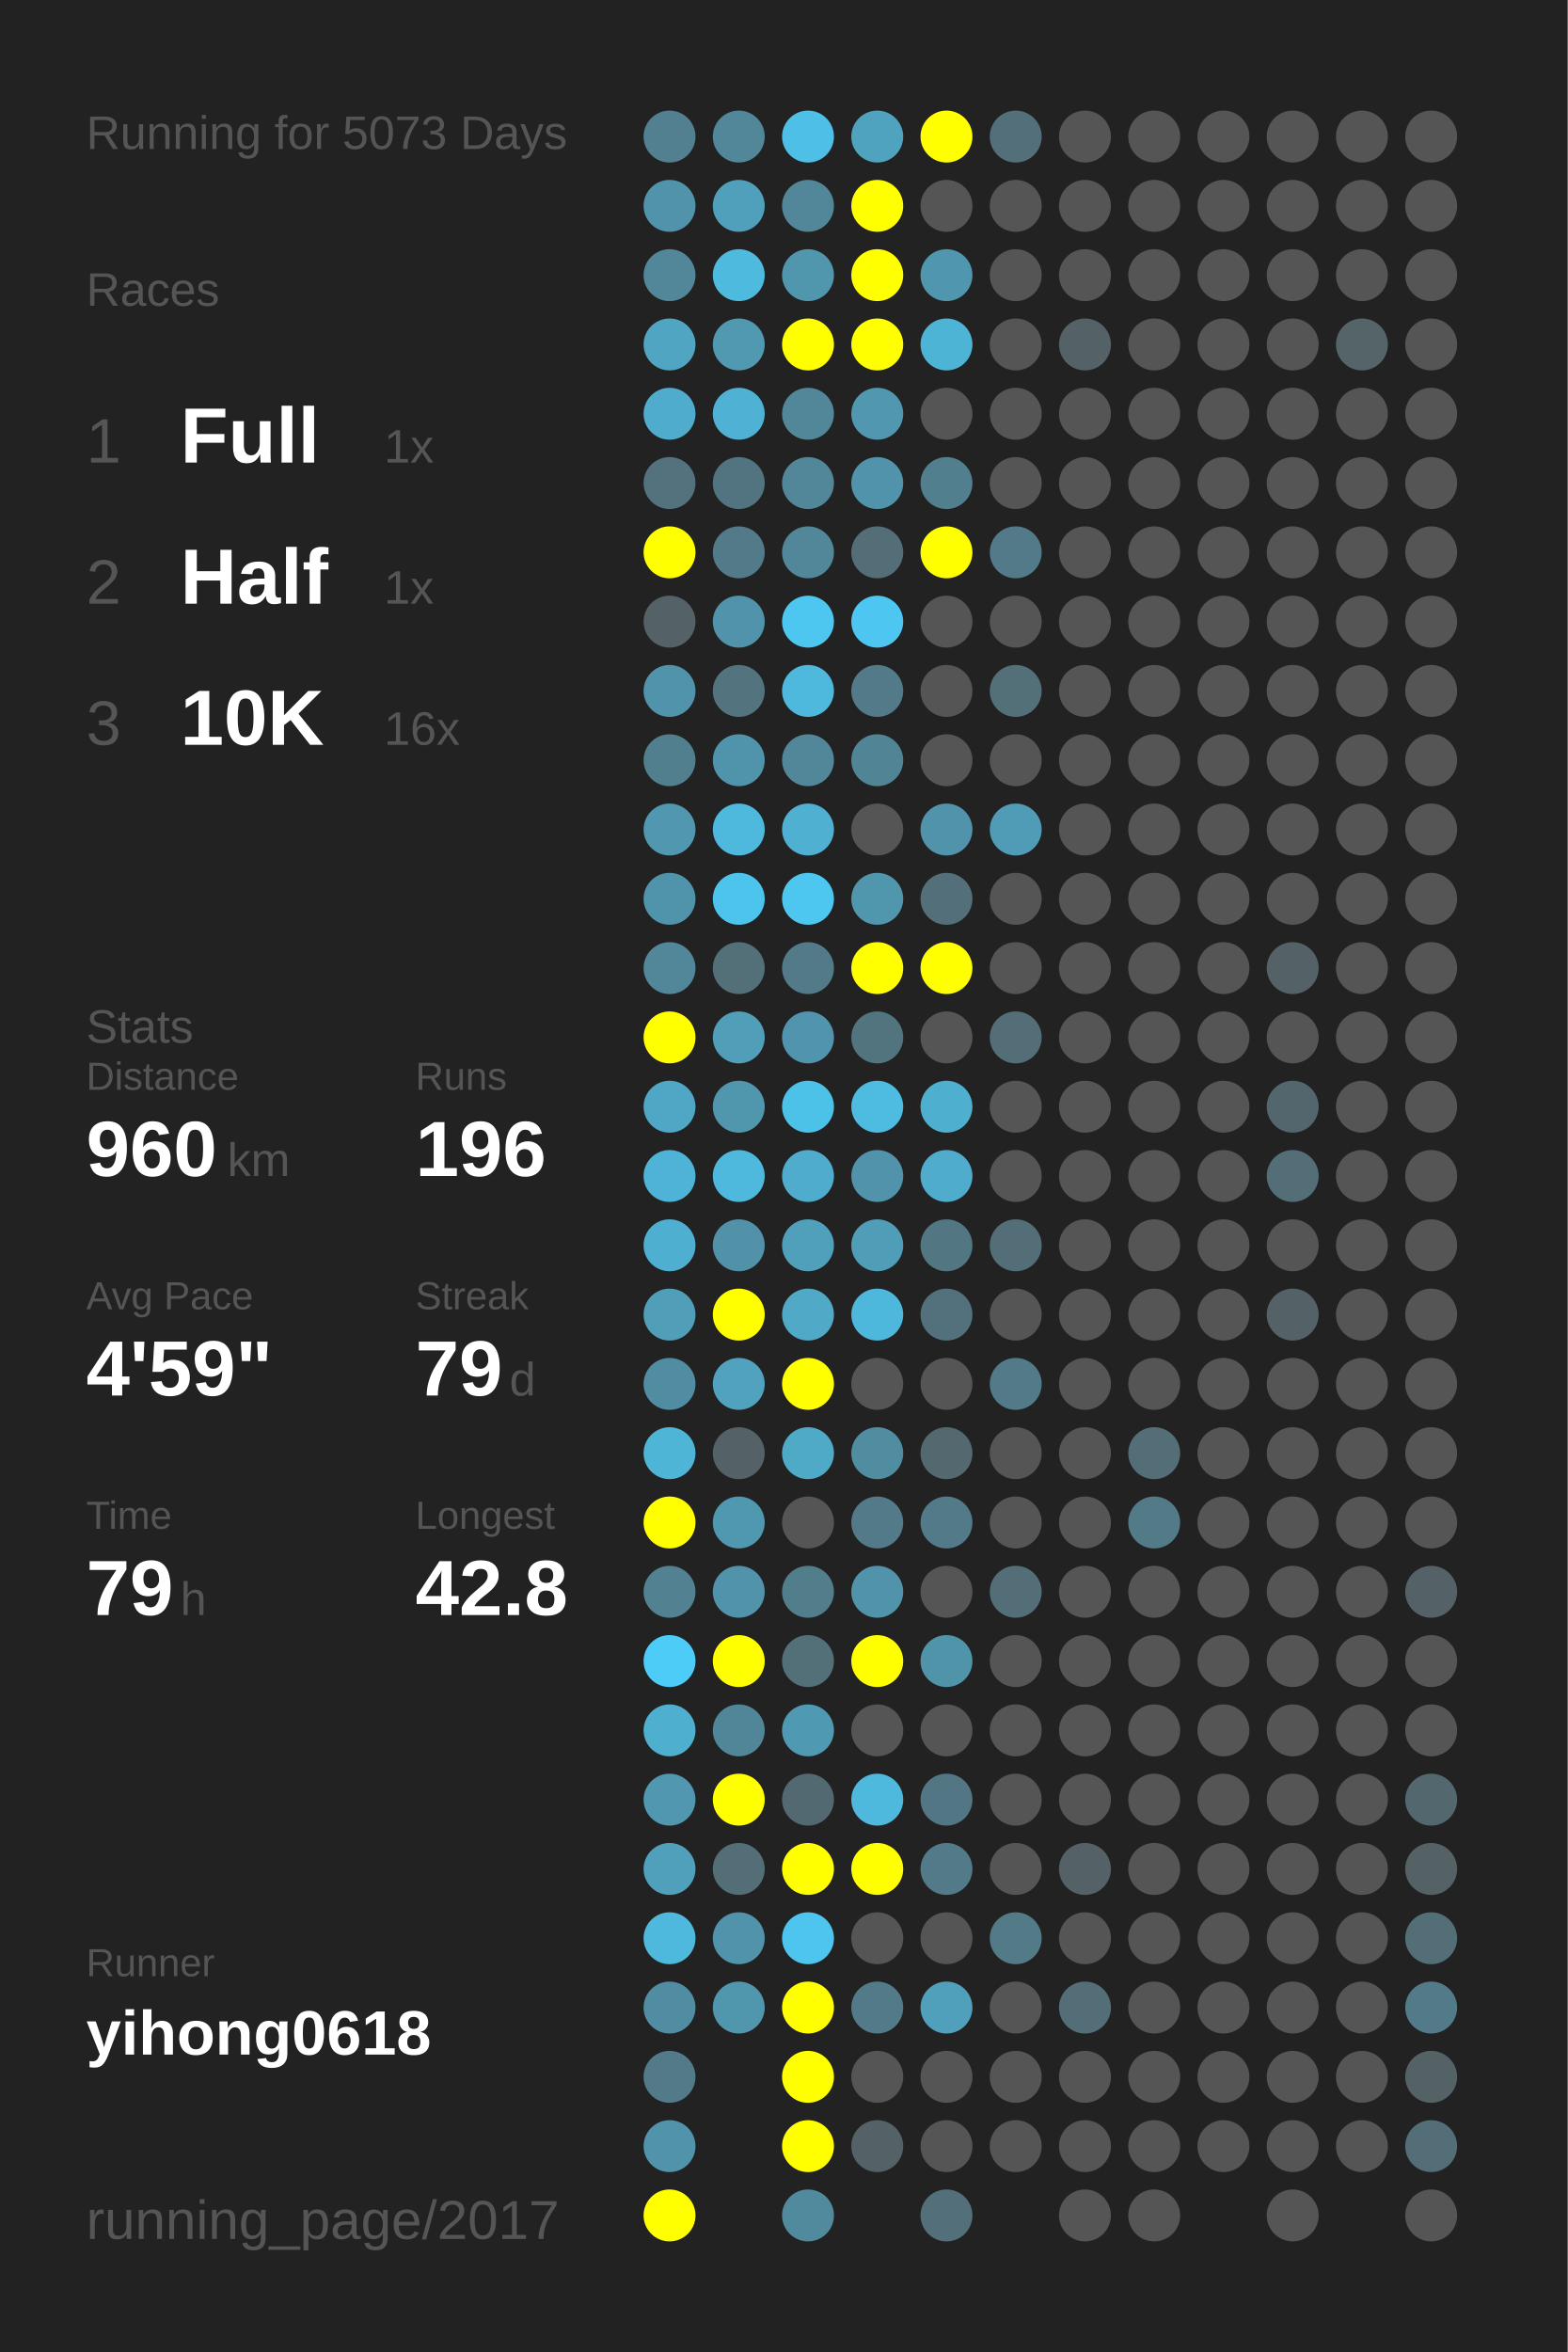
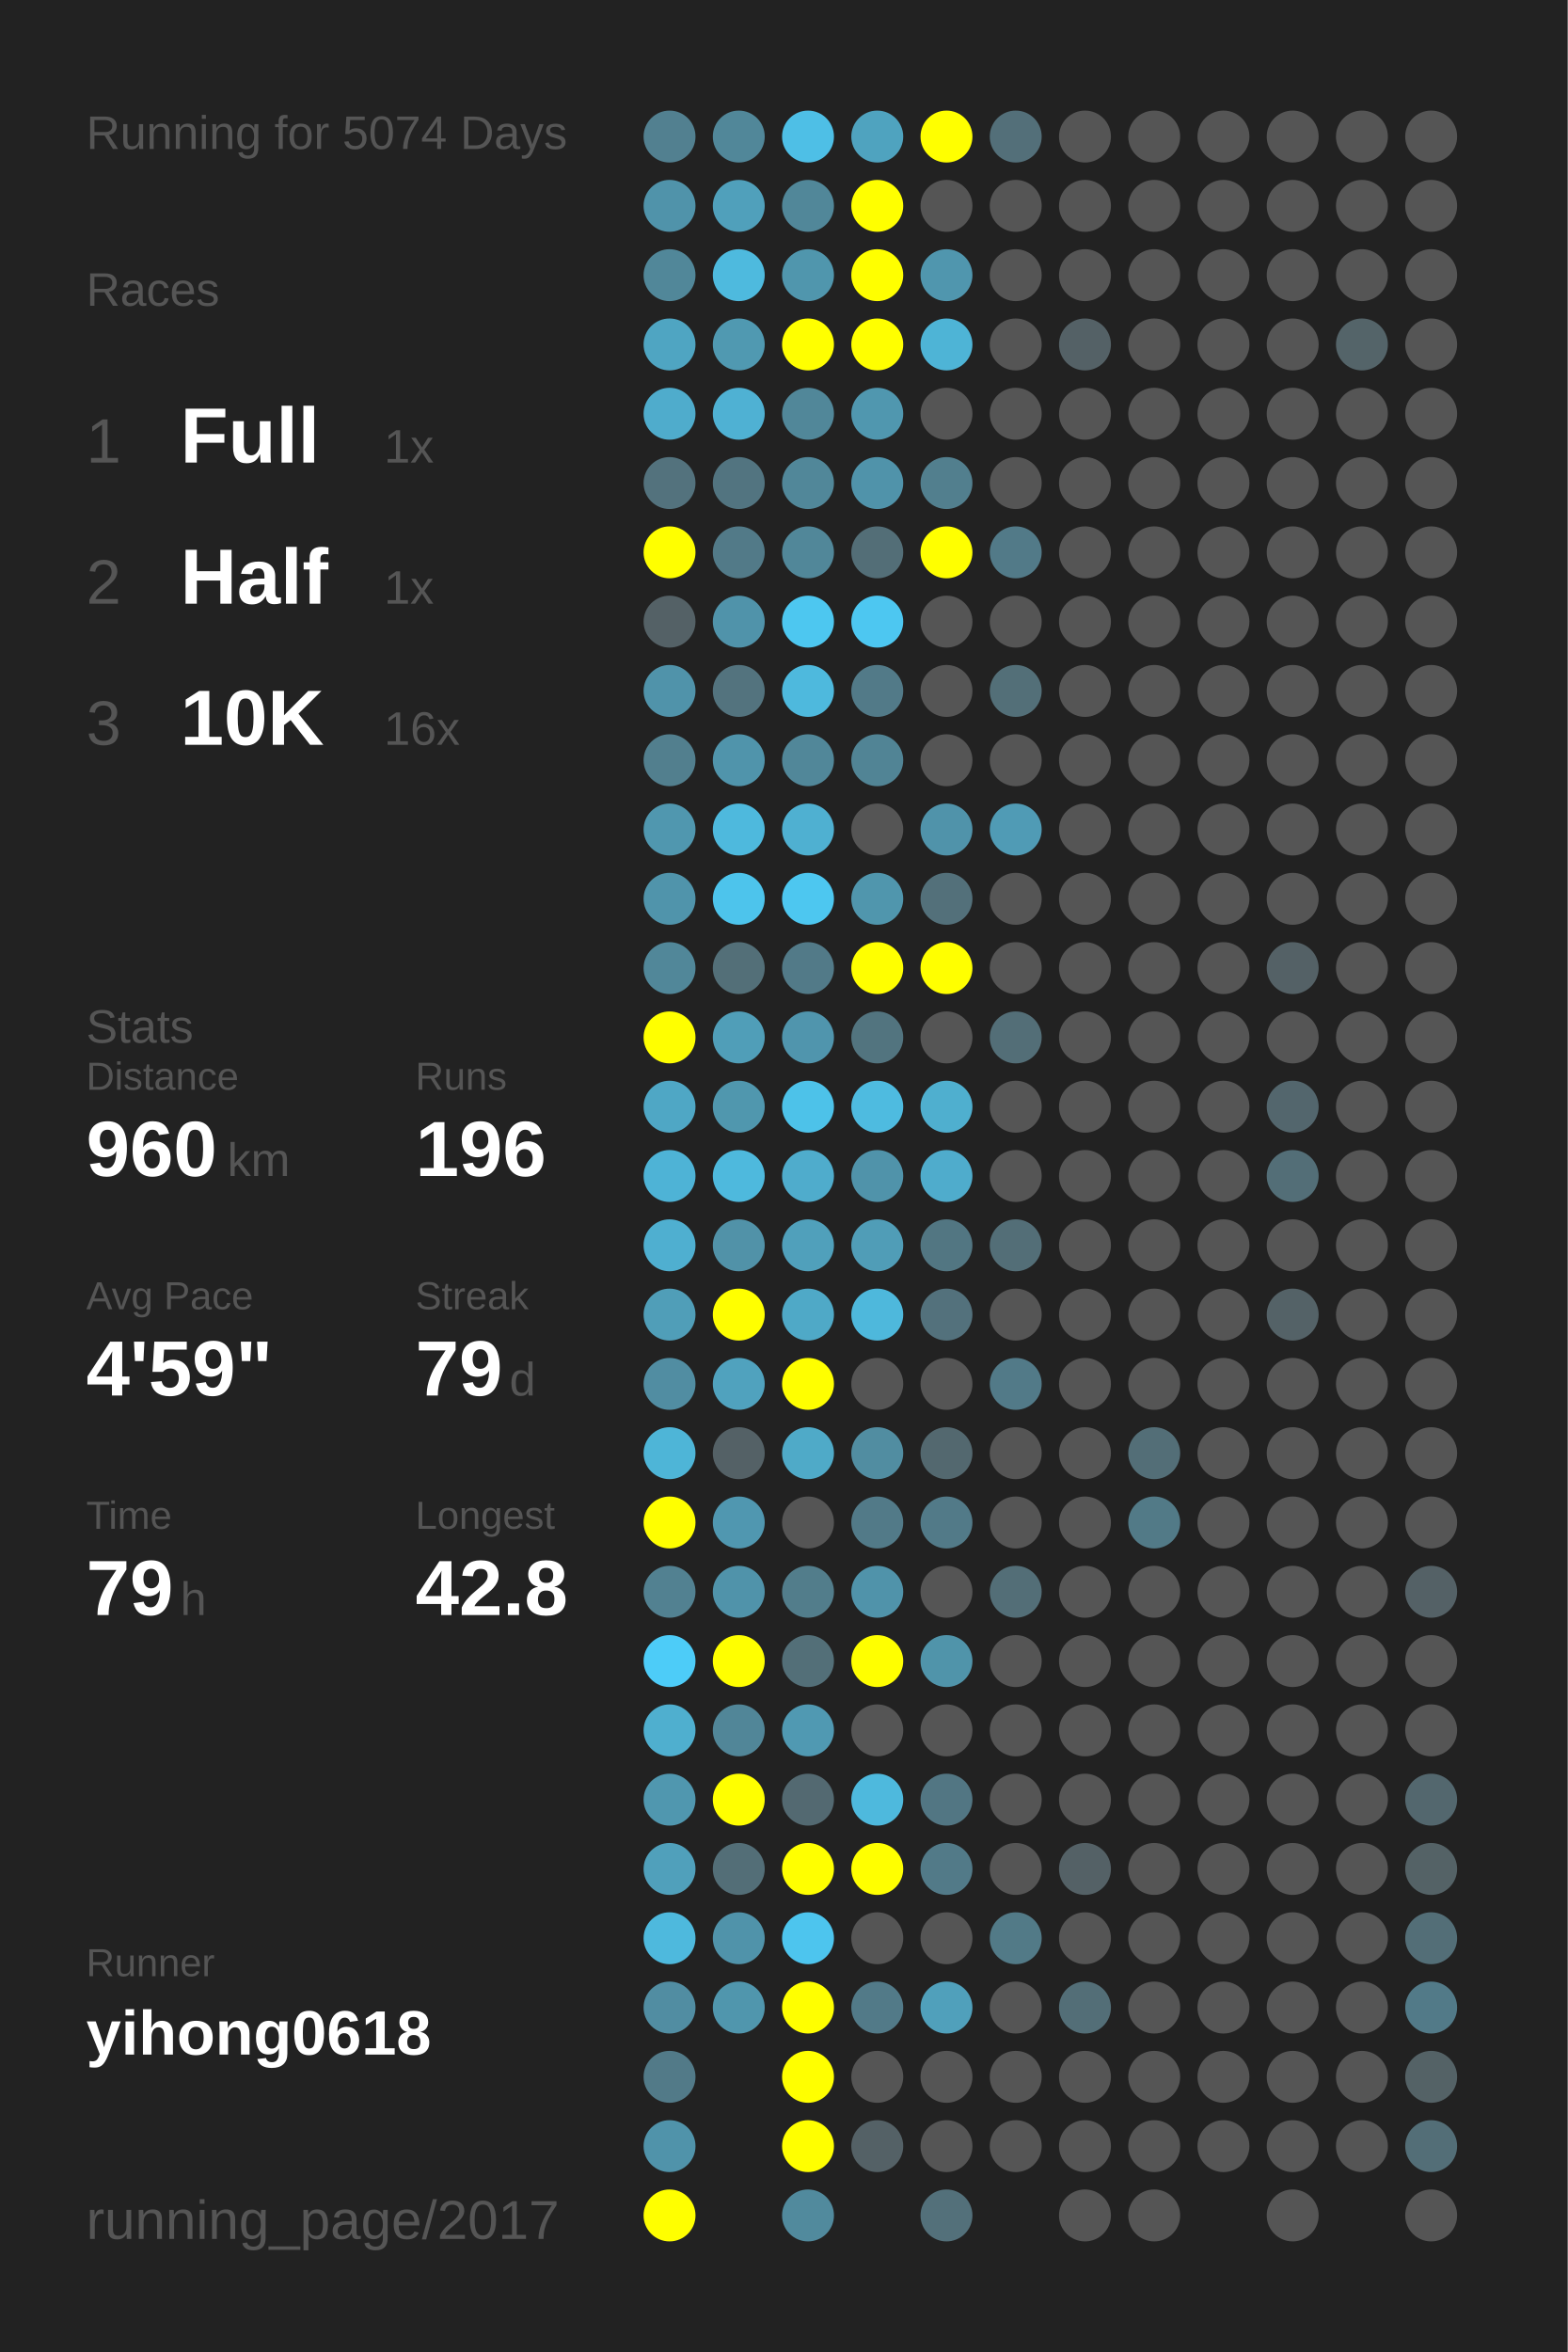
<svg xmlns="http://www.w3.org/2000/svg" baseProfile="full" height="300mm" version="1.1" viewBox="0,0,200,300" width="200mm">
  <defs />
  <rect fill="#222222" height="300" width="200" x="0" y="0" />
-   <text fill="#555555" style="font-size:6px; font-family:Arial;" x="11" y="19">Running for 5073 Days</text>
+   <text fill="#555555" style="font-size:6px; font-family:Arial;" x="11" y="19">Running for 5074 Days</text>
  <text fill="#555555" style="font-size:6px; font-family:Arial;" x="11" y="39">Races</text>
  <text fill="#555555" style="font-size:8px; font-family:Arial;" x="11" y="59">1</text>
  <text fill="#FFFFFF" style="font-size:10px; font-family:Arial; font-weight:bold;" x="23" y="59">Full</text>
  <text fill="#555555" style="font-size:6px; font-family:Arial;" x="49" y="59">1x</text>
  <text fill="#555555" style="font-size:8px; font-family:Arial;" x="11" y="77">2</text>
  <text fill="#FFFFFF" style="font-size:10px; font-family:Arial; font-weight:bold;" x="23" y="77">Half</text>
  <text fill="#555555" style="font-size:6px; font-family:Arial;" x="49" y="77">1x</text>
  <text fill="#555555" style="font-size:8px; font-family:Arial;" x="11" y="95">3</text>
  <text fill="#FFFFFF" style="font-size:10px; font-family:Arial; font-weight:bold;" x="23" y="95">10K</text>
  <text fill="#555555" style="font-size:6px; font-family:Arial;" x="49" y="95">16x</text>
  <text fill="#555555" style="font-size:6px; font-family:Arial;" x="11" y="133">Stats</text>
  <text fill="#555555" style="font-size:5px; font-family:Arial;" x="11" y="139">Distance</text>
  <text fill="#FFFFFF" style="font-size:10px; font-family:Arial; font-weight:bold;" x="11" y="150">960</text>
  <text fill="#555555" style="font-size:6px; font-family:Arial;" x="29" y="150">km</text>
  <text fill="#555555" style="font-size:5px; font-family:Arial;" x="53" y="139">Runs</text>
  <text fill="#FFFFFF" style="font-size:10px; font-family:Arial; font-weight:bold;" x="53" y="150">196</text>
  <text fill="#555555" style="font-size:5px; font-family:Arial;" x="11" y="167">Avg Pace</text>
  <text fill="#FFFFFF" style="font-size:10px; font-family:Arial; font-weight:bold;" x="11" y="178">4'59"</text>
  <text fill="#555555" style="font-size:5px; font-family:Arial;" x="53" y="167">Streak</text>
  <text fill="#FFFFFF" style="font-size:10px; font-family:Arial; font-weight:bold;" x="53" y="178">79</text>
  <text fill="#555555" style="font-size:6px; font-family:Arial;" x="65" y="178">d</text>
  <text fill="#555555" style="font-size:5px; font-family:Arial;" x="11" y="195">Time</text>
  <text fill="#FFFFFF" style="font-size:10px; font-family:Arial; font-weight:bold;" x="11" y="206">79</text>
  <text fill="#555555" style="font-size:6px; font-family:Arial;" x="23" y="206">h</text>
  <text fill="#555555" style="font-size:5px; font-family:Arial;" x="53" y="195">Longest</text>
  <text fill="#FFFFFF" style="font-size:10px; font-family:Arial; font-weight:bold;" x="53" y="206">42.8</text>
  <text fill="#555555" style="font-size:5px; font-family:Arial;" x="11" y="252.065">Runner</text>
  <text fill="#FFFFFF" style="font-size:8px; font-family:Arial; font-weight:bold;" x="11" y="262.065">yihong0618</text>
  <text fill="#555555" style="font-size:7px; font-family:Arial;" x="11" y="285.581">running_page/2017</text>
  <circle cx="85.417" cy="17.419" fill="#528090" r="3.312" />
  <circle cx="85.417" cy="26.258" fill="#5093aa" r="3.312" />
  <circle cx="85.417" cy="35.097" fill="#518799" r="3.312" />
  <circle cx="85.417" cy="43.935" fill="#4fa5c2" r="3.312" />
  <circle cx="85.417" cy="52.774" fill="#4faccc" r="3.312" />
  <circle cx="85.417" cy="61.613" fill="#53727d" r="3.312" />
  <circle cx="85.417" cy="70.452" fill="#FFFF00" r="3.312" />
  <circle cx="85.417" cy="79.29" fill="#546166" r="3.312" />
  <circle cx="85.417" cy="88.129" fill="#5093aa" r="3.312" />
  <circle cx="85.417" cy="96.968" fill="#527f8e" r="3.312" />
  <circle cx="85.417" cy="105.806" fill="#5097af" r="3.312" />
  <circle cx="85.417" cy="114.645" fill="#5094ab" r="3.312" />
  <circle cx="85.417" cy="123.484" fill="#518799" r="3.312" />
  <circle cx="85.417" cy="132.323" fill="#FFFF00" r="3.312" />
  <circle cx="85.417" cy="141.161" fill="#4fa7c5" r="3.312" />
  <circle cx="85.417" cy="150" fill="#4eb3d6" r="3.312" />
  <circle cx="85.417" cy="158.839" fill="#4fafd0" r="3.312" />
  <circle cx="85.417" cy="167.677" fill="#509eb8" r="3.312" />
  <circle cx="85.417" cy="176.516" fill="#518da2" r="3.312" />
  <circle cx="85.417" cy="185.355" fill="#4eb5d7" r="3.312" />
  <circle cx="85.417" cy="194.194" fill="#FFFF00" r="3.312" />
  <circle cx="85.417" cy="203.032" fill="#528191" r="3.312" />
  <circle cx="85.417" cy="211.871" fill="#4dccf8" r="3.312" />
  <circle cx="85.417" cy="220.71" fill="#4fafcf" r="3.312" />
  <circle cx="85.417" cy="229.548" fill="#5097af" r="3.312" />
  <circle cx="85.417" cy="238.387" fill="#50a0bb" r="3.312" />
  <circle cx="85.417" cy="247.226" fill="#4eb9dd" r="3.312" />
  <circle cx="85.417" cy="256.065" fill="#518da2" r="3.312" />
  <circle cx="85.417" cy="264.903" fill="#527a88" r="3.312" />
  <circle cx="85.417" cy="273.742" fill="#5093aa" r="3.312" />
  <circle cx="85.417" cy="282.581" fill="#FFFF00" r="3.312" />
  <circle cx="94.25" cy="17.419" fill="#518799" r="3.312" />
  <circle cx="94.25" cy="26.258" fill="#50a0bb" r="3.312" />
  <circle cx="94.25" cy="35.097" fill="#4ebade" r="3.312" />
  <circle cx="94.25" cy="43.935" fill="#5099b1" r="3.312" />
  <circle cx="94.25" cy="52.774" fill="#4fb1d3" r="3.312" />
  <circle cx="94.25" cy="61.613" fill="#527480" r="3.312" />
  <circle cx="94.25" cy="70.452" fill="#527a88" r="3.312" />
  <circle cx="94.25" cy="79.29" fill="#5093aa" r="3.312" />
  <circle cx="94.25" cy="88.129" fill="#53737e" r="3.312" />
  <circle cx="94.25" cy="96.968" fill="#5094ab" r="3.312" />
  <circle cx="94.25" cy="105.806" fill="#4eb9dd" r="3.312" />
  <circle cx="94.25" cy="114.645" fill="#4dc4ec" r="3.312" />
  <circle cx="94.25" cy="123.484" fill="#536f78" r="3.312" />
  <circle cx="94.25" cy="132.323" fill="#509eb8" r="3.312" />
  <circle cx="94.25" cy="141.161" fill="#5097ae" r="3.312" />
  <circle cx="94.25" cy="150" fill="#4eb9dd" r="3.312" />
  <circle cx="94.25" cy="158.839" fill="#5192a8" r="3.312" />
  <circle cx="94.25" cy="167.677" fill="#FFFF00" r="3.312" />
  <circle cx="94.25" cy="176.516" fill="#50a2be" r="3.312" />
  <circle cx="94.25" cy="185.355" fill="#546166" r="3.312" />
  <circle cx="94.25" cy="194.194" fill="#5097b0" r="3.312" />
  <circle cx="94.25" cy="203.032" fill="#5093aa" r="3.312" />
  <circle cx="94.25" cy="211.871" fill="#FFFF00" r="3.312" />
  <circle cx="94.25" cy="220.71" fill="#518698" r="3.312" />
  <circle cx="94.25" cy="229.548" fill="#FFFF00" r="3.312" />
  <circle cx="94.25" cy="238.387" fill="#536e77" r="3.312" />
  <circle cx="94.25" cy="247.226" fill="#5093aa" r="3.312" />
  <circle cx="94.25" cy="256.065" fill="#5096ad" r="3.312" />
  <circle cx="103.083" cy="17.419" fill="#4ebfe6" r="3.312" />
  <circle cx="103.083" cy="26.258" fill="#518799" r="3.312" />
  <circle cx="103.083" cy="35.097" fill="#5096ad" r="3.312" />
  <circle cx="103.083" cy="43.935" fill="#FFFF00" r="3.312" />
  <circle cx="103.083" cy="52.774" fill="#518799" r="3.312" />
  <circle cx="103.083" cy="61.613" fill="#518799" r="3.312" />
  <circle cx="103.083" cy="70.452" fill="#518799" r="3.312" />
  <circle cx="103.083" cy="79.29" fill="#4dc7f0" r="3.312" />
  <circle cx="103.083" cy="88.129" fill="#4eb9dd" r="3.312" />
  <circle cx="103.083" cy="96.968" fill="#518799" r="3.312" />
  <circle cx="103.083" cy="105.806" fill="#4fb0d1" r="3.312" />
  <circle cx="103.083" cy="114.645" fill="#4dc7f0" r="3.312" />
  <circle cx="103.083" cy="123.484" fill="#527a88" r="3.312" />
  <circle cx="103.083" cy="132.323" fill="#5095ad" r="3.312" />
  <circle cx="103.083" cy="141.161" fill="#4dc2e9" r="3.312" />
  <circle cx="103.083" cy="150" fill="#4faccc" r="3.312" />
  <circle cx="103.083" cy="158.839" fill="#50a0bb" r="3.312" />
  <circle cx="103.083" cy="167.677" fill="#4fa9c7" r="3.312" />
  <circle cx="103.083" cy="176.516" fill="#FFFF00" r="3.312" />
  <circle cx="103.083" cy="185.355" fill="#4faac8" r="3.312" />
  <circle cx="103.083" cy="194.194" fill="#555555" r="3.312" />
  <circle cx="103.083" cy="203.032" fill="#527d8b" r="3.312" />
  <circle cx="103.083" cy="211.871" fill="#536f78" r="3.312" />
  <circle cx="103.083" cy="220.71" fill="#5099b2" r="3.312" />
  <circle cx="103.083" cy="229.548" fill="#536971" r="3.312" />
  <circle cx="103.083" cy="238.387" fill="#FFFF00" r="3.312" />
  <circle cx="103.083" cy="247.226" fill="#4dc5ee" r="3.312" />
  <circle cx="103.083" cy="256.065" fill="#FFFF00" r="3.312" />
  <circle cx="103.083" cy="264.903" fill="#FFFF00" r="3.312" />
  <circle cx="103.083" cy="273.742" fill="#FFFF00" r="3.312" />
  <circle cx="103.083" cy="282.581" fill="#518a9d" r="3.312" />
  <circle cx="111.917" cy="17.419" fill="#4fa3bf" r="3.312" />
  <circle cx="111.917" cy="26.258" fill="#FFFF00" r="3.312" />
  <circle cx="111.917" cy="35.097" fill="#FFFF00" r="3.312" />
  <circle cx="111.917" cy="43.935" fill="#FFFF00" r="3.312" />
  <circle cx="111.917" cy="52.774" fill="#5097af" r="3.312" />
  <circle cx="111.917" cy="61.613" fill="#5093aa" r="3.312" />
  <circle cx="111.917" cy="70.452" fill="#536e77" r="3.312" />
  <circle cx="111.917" cy="79.29" fill="#4dc7f1" r="3.312" />
  <circle cx="111.917" cy="88.129" fill="#527a88" r="3.312" />
  <circle cx="111.917" cy="96.968" fill="#518495" r="3.312" />
  <circle cx="111.917" cy="105.806" fill="#555555" r="3.312" />
  <circle cx="111.917" cy="114.645" fill="#5096ad" r="3.312" />
  <circle cx="111.917" cy="123.484" fill="#FFFF00" r="3.312" />
  <circle cx="111.917" cy="132.323" fill="#52747f" r="3.312" />
  <circle cx="111.917" cy="141.161" fill="#4ebbe0" r="3.312" />
  <circle cx="111.917" cy="150" fill="#5093aa" r="3.312" />
  <circle cx="111.917" cy="158.839" fill="#509db7" r="3.312" />
  <circle cx="111.917" cy="167.677" fill="#4eb8dc" r="3.312" />
  <circle cx="111.917" cy="176.516" fill="#555555" r="3.312" />
  <circle cx="111.917" cy="185.355" fill="#518da1" r="3.312" />
  <circle cx="111.917" cy="194.194" fill="#527a88" r="3.312" />
  <circle cx="111.917" cy="203.032" fill="#5093aa" r="3.312" />
  <circle cx="111.917" cy="211.871" fill="#FFFF00" r="3.312" />
  <circle cx="111.917" cy="220.71" fill="#555555" r="3.312" />
  <circle cx="111.917" cy="229.548" fill="#4eb9dd" r="3.312" />
  <circle cx="111.917" cy="238.387" fill="#FFFF00" r="3.312" />
  <circle cx="111.917" cy="247.226" fill="#555555" r="3.312" />
  <circle cx="111.917" cy="256.065" fill="#527a88" r="3.312" />
  <circle cx="111.917" cy="264.903" fill="#555555" r="3.312" />
  <circle cx="111.917" cy="273.742" fill="#546166" r="3.312" />
  <circle cx="120.75" cy="17.419" fill="#FFFF00" r="3.312" />
  <circle cx="120.75" cy="26.258" fill="#555555" r="3.312" />
  <circle cx="120.75" cy="35.097" fill="#5096ae" r="3.312" />
  <circle cx="120.75" cy="43.935" fill="#4eb4d6" r="3.312" />
  <circle cx="120.75" cy="52.774" fill="#555555" r="3.312" />
  <circle cx="120.75" cy="61.613" fill="#527f8e" r="3.312" />
  <circle cx="120.75" cy="70.452" fill="#FFFF00" r="3.312" />
  <circle cx="120.75" cy="79.29" fill="#555555" r="3.312" />
  <circle cx="120.75" cy="88.129" fill="#555555" r="3.312" />
  <circle cx="120.75" cy="96.968" fill="#555555" r="3.312" />
  <circle cx="120.75" cy="105.806" fill="#5093aa" r="3.312" />
  <circle cx="120.75" cy="114.645" fill="#53707a" r="3.312" />
  <circle cx="120.75" cy="123.484" fill="#FFFF00" r="3.312" />
  <circle cx="120.75" cy="132.323" fill="#555555" r="3.312" />
  <circle cx="120.75" cy="141.161" fill="#4fafcf" r="3.312" />
  <circle cx="120.75" cy="150" fill="#4faccc" r="3.312" />
  <circle cx="120.75" cy="158.839" fill="#527682" r="3.312" />
  <circle cx="120.75" cy="167.677" fill="#53717c" r="3.312" />
  <circle cx="120.75" cy="176.516" fill="#555555" r="3.312" />
  <circle cx="120.75" cy="185.355" fill="#53686f" r="3.312" />
  <circle cx="120.75" cy="194.194" fill="#527a88" r="3.312" />
  <circle cx="120.75" cy="203.032" fill="#555555" r="3.312" />
  <circle cx="120.75" cy="211.871" fill="#5094aa" r="3.312" />
  <circle cx="120.75" cy="220.71" fill="#555555" r="3.312" />
  <circle cx="120.75" cy="229.548" fill="#527683" r="3.312" />
  <circle cx="120.75" cy="238.387" fill="#527a88" r="3.312" />
  <circle cx="120.75" cy="247.226" fill="#555555" r="3.312" />
  <circle cx="120.75" cy="256.065" fill="#50a0bb" r="3.312" />
  <circle cx="120.75" cy="264.903" fill="#555555" r="3.312" />
  <circle cx="120.75" cy="273.742" fill="#555555" r="3.312" />
  <circle cx="120.75" cy="282.581" fill="#53707a" r="3.312" />
  <circle cx="129.583" cy="17.419" fill="#536f79" r="3.312" />
  <circle cx="129.583" cy="26.258" fill="#555555" r="3.312" />
  <circle cx="129.583" cy="35.097" fill="#555555" r="3.312" />
  <circle cx="129.583" cy="43.935" fill="#555555" r="3.312" />
  <circle cx="129.583" cy="52.774" fill="#555555" r="3.312" />
  <circle cx="129.583" cy="61.613" fill="#555555" r="3.312" />
  <circle cx="129.583" cy="70.452" fill="#527a88" r="3.312" />
  <circle cx="129.583" cy="79.29" fill="#555555" r="3.312" />
  <circle cx="129.583" cy="88.129" fill="#536f78" r="3.312" />
  <circle cx="129.583" cy="96.968" fill="#555555" r="3.312" />
  <circle cx="129.583" cy="105.806" fill="#509bb5" r="3.312" />
  <circle cx="129.583" cy="114.645" fill="#555555" r="3.312" />
  <circle cx="129.583" cy="123.484" fill="#555555" r="3.312" />
  <circle cx="129.583" cy="132.323" fill="#536e77" r="3.312" />
  <circle cx="129.583" cy="141.161" fill="#555555" r="3.312" />
  <circle cx="129.583" cy="150" fill="#555555" r="3.312" />
  <circle cx="129.583" cy="158.839" fill="#536e77" r="3.312" />
  <circle cx="129.583" cy="167.677" fill="#555555" r="3.312" />
  <circle cx="129.583" cy="176.516" fill="#527a88" r="3.312" />
  <circle cx="129.583" cy="185.355" fill="#555555" r="3.312" />
  <circle cx="129.583" cy="194.194" fill="#555555" r="3.312" />
  <circle cx="129.583" cy="203.032" fill="#536e77" r="3.312" />
  <circle cx="129.583" cy="211.871" fill="#555555" r="3.312" />
  <circle cx="129.583" cy="220.71" fill="#555555" r="3.312" />
  <circle cx="129.583" cy="229.548" fill="#555555" r="3.312" />
  <circle cx="129.583" cy="238.387" fill="#555555" r="3.312" />
  <circle cx="129.583" cy="247.226" fill="#527a87" r="3.312" />
  <circle cx="129.583" cy="256.065" fill="#555555" r="3.312" />
  <circle cx="129.583" cy="264.903" fill="#555555" r="3.312" />
  <circle cx="129.583" cy="273.742" fill="#555555" r="3.312" />
  <circle cx="138.417" cy="17.419" fill="#555555" r="3.312" />
  <circle cx="138.417" cy="26.258" fill="#555555" r="3.312" />
  <circle cx="138.417" cy="35.097" fill="#555555" r="3.312" />
  <circle cx="138.417" cy="43.935" fill="#546166" r="3.312" />
  <circle cx="138.417" cy="52.774" fill="#555555" r="3.312" />
  <circle cx="138.417" cy="61.613" fill="#555555" r="3.312" />
  <circle cx="138.417" cy="70.452" fill="#555555" r="3.312" />
  <circle cx="138.417" cy="79.29" fill="#555555" r="3.312" />
  <circle cx="138.417" cy="88.129" fill="#555555" r="3.312" />
  <circle cx="138.417" cy="96.968" fill="#555555" r="3.312" />
  <circle cx="138.417" cy="105.806" fill="#555555" r="3.312" />
  <circle cx="138.417" cy="114.645" fill="#555555" r="3.312" />
  <circle cx="138.417" cy="123.484" fill="#555555" r="3.312" />
  <circle cx="138.417" cy="132.323" fill="#555555" r="3.312" />
  <circle cx="138.417" cy="141.161" fill="#555555" r="3.312" />
  <circle cx="138.417" cy="150" fill="#555555" r="3.312" />
  <circle cx="138.417" cy="158.839" fill="#555555" r="3.312" />
  <circle cx="138.417" cy="167.677" fill="#555555" r="3.312" />
  <circle cx="138.417" cy="176.516" fill="#555555" r="3.312" />
  <circle cx="138.417" cy="185.355" fill="#555555" r="3.312" />
  <circle cx="138.417" cy="194.194" fill="#555555" r="3.312" />
  <circle cx="138.417" cy="203.032" fill="#555555" r="3.312" />
  <circle cx="138.417" cy="211.871" fill="#555555" r="3.312" />
  <circle cx="138.417" cy="220.71" fill="#555555" r="3.312" />
  <circle cx="138.417" cy="229.548" fill="#555555" r="3.312" />
  <circle cx="138.417" cy="238.387" fill="#546166" r="3.312" />
  <circle cx="138.417" cy="247.226" fill="#555555" r="3.312" />
  <circle cx="138.417" cy="256.065" fill="#536e77" r="3.312" />
  <circle cx="138.417" cy="264.903" fill="#555555" r="3.312" />
  <circle cx="138.417" cy="273.742" fill="#555555" r="3.312" />
  <circle cx="138.417" cy="282.581" fill="#555555" r="3.312" />
  <circle cx="147.25" cy="17.419" fill="#555555" r="3.312" />
  <circle cx="147.25" cy="26.258" fill="#555555" r="3.312" />
  <circle cx="147.25" cy="35.097" fill="#555555" r="3.312" />
  <circle cx="147.25" cy="43.935" fill="#555555" r="3.312" />
  <circle cx="147.25" cy="52.774" fill="#555555" r="3.312" />
  <circle cx="147.25" cy="61.613" fill="#555555" r="3.312" />
  <circle cx="147.25" cy="70.452" fill="#555555" r="3.312" />
  <circle cx="147.25" cy="79.29" fill="#555555" r="3.312" />
  <circle cx="147.25" cy="88.129" fill="#555555" r="3.312" />
  <circle cx="147.25" cy="96.968" fill="#555555" r="3.312" />
  <circle cx="147.25" cy="105.806" fill="#555555" r="3.312" />
  <circle cx="147.25" cy="114.645" fill="#555555" r="3.312" />
  <circle cx="147.25" cy="123.484" fill="#555555" r="3.312" />
  <circle cx="147.25" cy="132.323" fill="#555555" r="3.312" />
  <circle cx="147.25" cy="141.161" fill="#555555" r="3.312" />
  <circle cx="147.25" cy="150" fill="#555555" r="3.312" />
  <circle cx="147.25" cy="158.839" fill="#555555" r="3.312" />
  <circle cx="147.25" cy="167.677" fill="#555555" r="3.312" />
  <circle cx="147.25" cy="176.516" fill="#555555" r="3.312" />
  <circle cx="147.25" cy="185.355" fill="#536e77" r="3.312" />
  <circle cx="147.25" cy="194.194" fill="#527a87" r="3.312" />
  <circle cx="147.25" cy="203.032" fill="#555555" r="3.312" />
  <circle cx="147.25" cy="211.871" fill="#555555" r="3.312" />
  <circle cx="147.25" cy="220.71" fill="#555555" r="3.312" />
  <circle cx="147.25" cy="229.548" fill="#555555" r="3.312" />
  <circle cx="147.25" cy="238.387" fill="#555555" r="3.312" />
  <circle cx="147.25" cy="247.226" fill="#555555" r="3.312" />
  <circle cx="147.25" cy="256.065" fill="#555555" r="3.312" />
  <circle cx="147.25" cy="264.903" fill="#555555" r="3.312" />
  <circle cx="147.25" cy="273.742" fill="#555555" r="3.312" />
  <circle cx="147.25" cy="282.581" fill="#555555" r="3.312" />
  <circle cx="156.083" cy="17.419" fill="#555555" r="3.312" />
  <circle cx="156.083" cy="26.258" fill="#555555" r="3.312" />
  <circle cx="156.083" cy="35.097" fill="#555555" r="3.312" />
  <circle cx="156.083" cy="43.935" fill="#555555" r="3.312" />
  <circle cx="156.083" cy="52.774" fill="#555555" r="3.312" />
  <circle cx="156.083" cy="61.613" fill="#555555" r="3.312" />
  <circle cx="156.083" cy="70.452" fill="#555555" r="3.312" />
  <circle cx="156.083" cy="79.29" fill="#555555" r="3.312" />
  <circle cx="156.083" cy="88.129" fill="#555555" r="3.312" />
  <circle cx="156.083" cy="96.968" fill="#555555" r="3.312" />
  <circle cx="156.083" cy="105.806" fill="#555555" r="3.312" />
  <circle cx="156.083" cy="114.645" fill="#555555" r="3.312" />
  <circle cx="156.083" cy="123.484" fill="#555555" r="3.312" />
  <circle cx="156.083" cy="132.323" fill="#555555" r="3.312" />
  <circle cx="156.083" cy="141.161" fill="#555555" r="3.312" />
  <circle cx="156.083" cy="150" fill="#555555" r="3.312" />
  <circle cx="156.083" cy="158.839" fill="#555555" r="3.312" />
  <circle cx="156.083" cy="167.677" fill="#555555" r="3.312" />
  <circle cx="156.083" cy="176.516" fill="#555555" r="3.312" />
  <circle cx="156.083" cy="185.355" fill="#555555" r="3.312" />
  <circle cx="156.083" cy="194.194" fill="#555555" r="3.312" />
  <circle cx="156.083" cy="203.032" fill="#555555" r="3.312" />
  <circle cx="156.083" cy="211.871" fill="#555555" r="3.312" />
  <circle cx="156.083" cy="220.71" fill="#555555" r="3.312" />
  <circle cx="156.083" cy="229.548" fill="#555555" r="3.312" />
  <circle cx="156.083" cy="238.387" fill="#555555" r="3.312" />
  <circle cx="156.083" cy="247.226" fill="#555555" r="3.312" />
  <circle cx="156.083" cy="256.065" fill="#555555" r="3.312" />
  <circle cx="156.083" cy="264.903" fill="#555555" r="3.312" />
  <circle cx="156.083" cy="273.742" fill="#555555" r="3.312" />
  <circle cx="164.917" cy="17.419" fill="#555555" r="3.312" />
  <circle cx="164.917" cy="26.258" fill="#555555" r="3.312" />
  <circle cx="164.917" cy="35.097" fill="#555555" r="3.312" />
  <circle cx="164.917" cy="43.935" fill="#555555" r="3.312" />
  <circle cx="164.917" cy="52.774" fill="#555555" r="3.312" />
  <circle cx="164.917" cy="61.613" fill="#555555" r="3.312" />
  <circle cx="164.917" cy="70.452" fill="#555555" r="3.312" />
  <circle cx="164.917" cy="79.29" fill="#555555" r="3.312" />
  <circle cx="164.917" cy="88.129" fill="#555555" r="3.312" />
  <circle cx="164.917" cy="96.968" fill="#555555" r="3.312" />
  <circle cx="164.917" cy="105.806" fill="#555555" r="3.312" />
  <circle cx="164.917" cy="114.645" fill="#555555" r="3.312" />
  <circle cx="164.917" cy="123.484" fill="#546166" r="3.312" />
  <circle cx="164.917" cy="132.323" fill="#555555" r="3.312" />
  <circle cx="164.917" cy="141.161" fill="#53666d" r="3.312" />
  <circle cx="164.917" cy="150" fill="#536e77" r="3.312" />
  <circle cx="164.917" cy="158.839" fill="#555555" r="3.312" />
  <circle cx="164.917" cy="167.677" fill="#546267" r="3.312" />
  <circle cx="164.917" cy="176.516" fill="#555555" r="3.312" />
  <circle cx="164.917" cy="185.355" fill="#555555" r="3.312" />
  <circle cx="164.917" cy="194.194" fill="#555555" r="3.312" />
  <circle cx="164.917" cy="203.032" fill="#555555" r="3.312" />
  <circle cx="164.917" cy="211.871" fill="#555555" r="3.312" />
  <circle cx="164.917" cy="220.71" fill="#555555" r="3.312" />
  <circle cx="164.917" cy="229.548" fill="#555555" r="3.312" />
  <circle cx="164.917" cy="238.387" fill="#555555" r="3.312" />
  <circle cx="164.917" cy="247.226" fill="#555555" r="3.312" />
  <circle cx="164.917" cy="256.065" fill="#555555" r="3.312" />
  <circle cx="164.917" cy="264.903" fill="#555555" r="3.312" />
  <circle cx="164.917" cy="273.742" fill="#555555" r="3.312" />
  <circle cx="164.917" cy="282.581" fill="#555555" r="3.312" />
  <circle cx="173.75" cy="17.419" fill="#555555" r="3.312" />
  <circle cx="173.75" cy="26.258" fill="#555555" r="3.312" />
  <circle cx="173.75" cy="35.097" fill="#555555" r="3.312" />
  <circle cx="173.75" cy="43.935" fill="#546469" r="3.312" />
  <circle cx="173.75" cy="52.774" fill="#555555" r="3.312" />
  <circle cx="173.75" cy="61.613" fill="#555555" r="3.312" />
  <circle cx="173.75" cy="70.452" fill="#555555" r="3.312" />
  <circle cx="173.75" cy="79.29" fill="#555555" r="3.312" />
  <circle cx="173.75" cy="88.129" fill="#555555" r="3.312" />
  <circle cx="173.75" cy="96.968" fill="#555555" r="3.312" />
  <circle cx="173.75" cy="105.806" fill="#555555" r="3.312" />
  <circle cx="173.75" cy="114.645" fill="#555555" r="3.312" />
  <circle cx="173.75" cy="123.484" fill="#555555" r="3.312" />
  <circle cx="173.75" cy="132.323" fill="#555555" r="3.312" />
  <circle cx="173.75" cy="141.161" fill="#555555" r="3.312" />
  <circle cx="173.75" cy="150" fill="#555555" r="3.312" />
  <circle cx="173.75" cy="158.839" fill="#555555" r="3.312" />
  <circle cx="173.75" cy="167.677" fill="#555555" r="3.312" />
  <circle cx="173.75" cy="176.516" fill="#555555" r="3.312" />
  <circle cx="173.75" cy="185.355" fill="#555555" r="3.312" />
  <circle cx="173.75" cy="194.194" fill="#555555" r="3.312" />
  <circle cx="173.75" cy="203.032" fill="#555555" r="3.312" />
  <circle cx="173.75" cy="211.871" fill="#555555" r="3.312" />
  <circle cx="173.75" cy="220.71" fill="#555555" r="3.312" />
  <circle cx="173.75" cy="229.548" fill="#555555" r="3.312" />
  <circle cx="173.75" cy="238.387" fill="#555555" r="3.312" />
  <circle cx="173.75" cy="247.226" fill="#555555" r="3.312" />
  <circle cx="173.75" cy="256.065" fill="#555555" r="3.312" />
  <circle cx="173.75" cy="264.903" fill="#555555" r="3.312" />
  <circle cx="173.75" cy="273.742" fill="#555555" r="3.312" />
  <circle cx="182.583" cy="17.419" fill="#555555" r="3.312" />
  <circle cx="182.583" cy="26.258" fill="#555555" r="3.312" />
  <circle cx="182.583" cy="35.097" fill="#555555" r="3.312" />
  <circle cx="182.583" cy="43.935" fill="#555555" r="3.312" />
  <circle cx="182.583" cy="52.774" fill="#555555" r="3.312" />
  <circle cx="182.583" cy="61.613" fill="#555555" r="3.312" />
  <circle cx="182.583" cy="70.452" fill="#555555" r="3.312" />
  <circle cx="182.583" cy="79.29" fill="#555555" r="3.312" />
  <circle cx="182.583" cy="88.129" fill="#555555" r="3.312" />
  <circle cx="182.583" cy="96.968" fill="#555555" r="3.312" />
  <circle cx="182.583" cy="105.806" fill="#555555" r="3.312" />
  <circle cx="182.583" cy="114.645" fill="#555555" r="3.312" />
  <circle cx="182.583" cy="123.484" fill="#555555" r="3.312" />
  <circle cx="182.583" cy="132.323" fill="#555555" r="3.312" />
  <circle cx="182.583" cy="141.161" fill="#555555" r="3.312" />
  <circle cx="182.583" cy="150" fill="#555555" r="3.312" />
  <circle cx="182.583" cy="158.839" fill="#555555" r="3.312" />
  <circle cx="182.583" cy="167.677" fill="#555555" r="3.312" />
  <circle cx="182.583" cy="176.516" fill="#555555" r="3.312" />
  <circle cx="182.583" cy="185.355" fill="#555555" r="3.312" />
  <circle cx="182.583" cy="194.194" fill="#555555" r="3.312" />
  <circle cx="182.583" cy="203.032" fill="#546166" r="3.312" />
  <circle cx="182.583" cy="211.871" fill="#555555" r="3.312" />
  <circle cx="182.583" cy="220.71" fill="#555555" r="3.312" />
  <circle cx="182.583" cy="229.548" fill="#53676e" r="3.312" />
  <circle cx="182.583" cy="238.387" fill="#546266" r="3.312" />
  <circle cx="182.583" cy="247.226" fill="#536e77" r="3.312" />
  <circle cx="182.583" cy="256.065" fill="#527a88" r="3.312" />
  <circle cx="182.583" cy="264.903" fill="#546266" r="3.312" />
  <circle cx="182.583" cy="273.742" fill="#536e77" r="3.312" />
  <circle cx="182.583" cy="282.581" fill="#555555" r="3.312" />
</svg>
